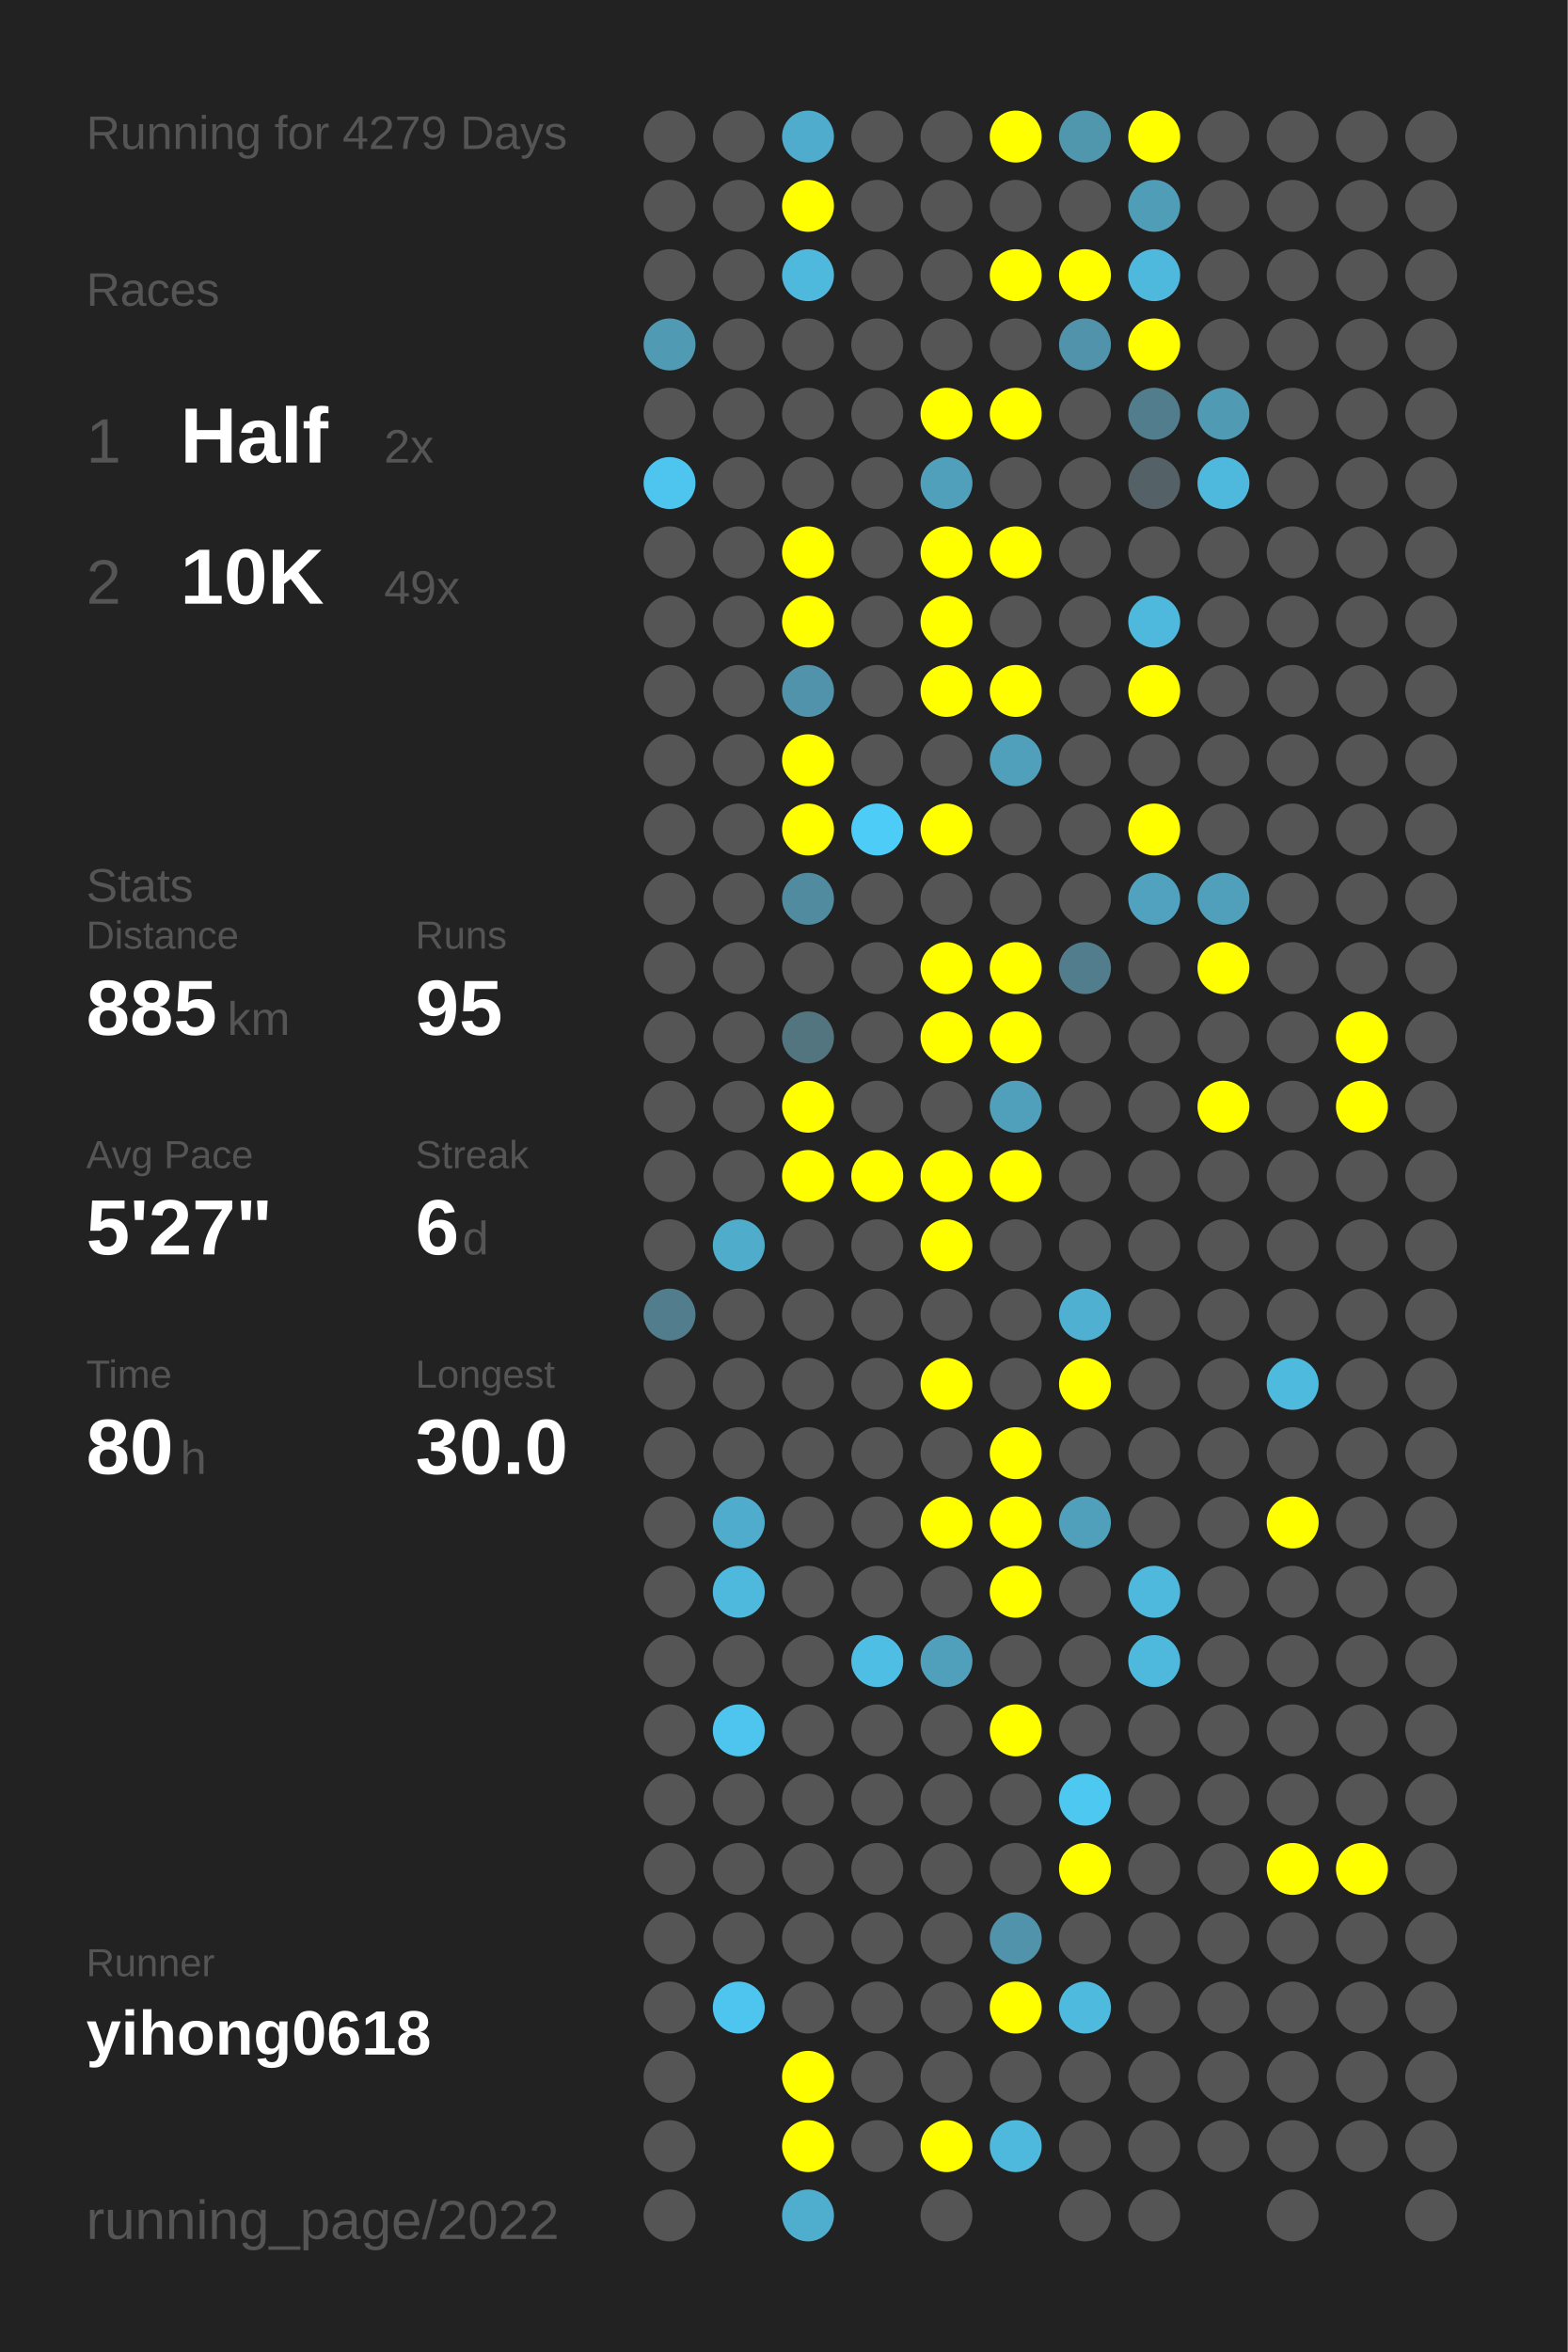
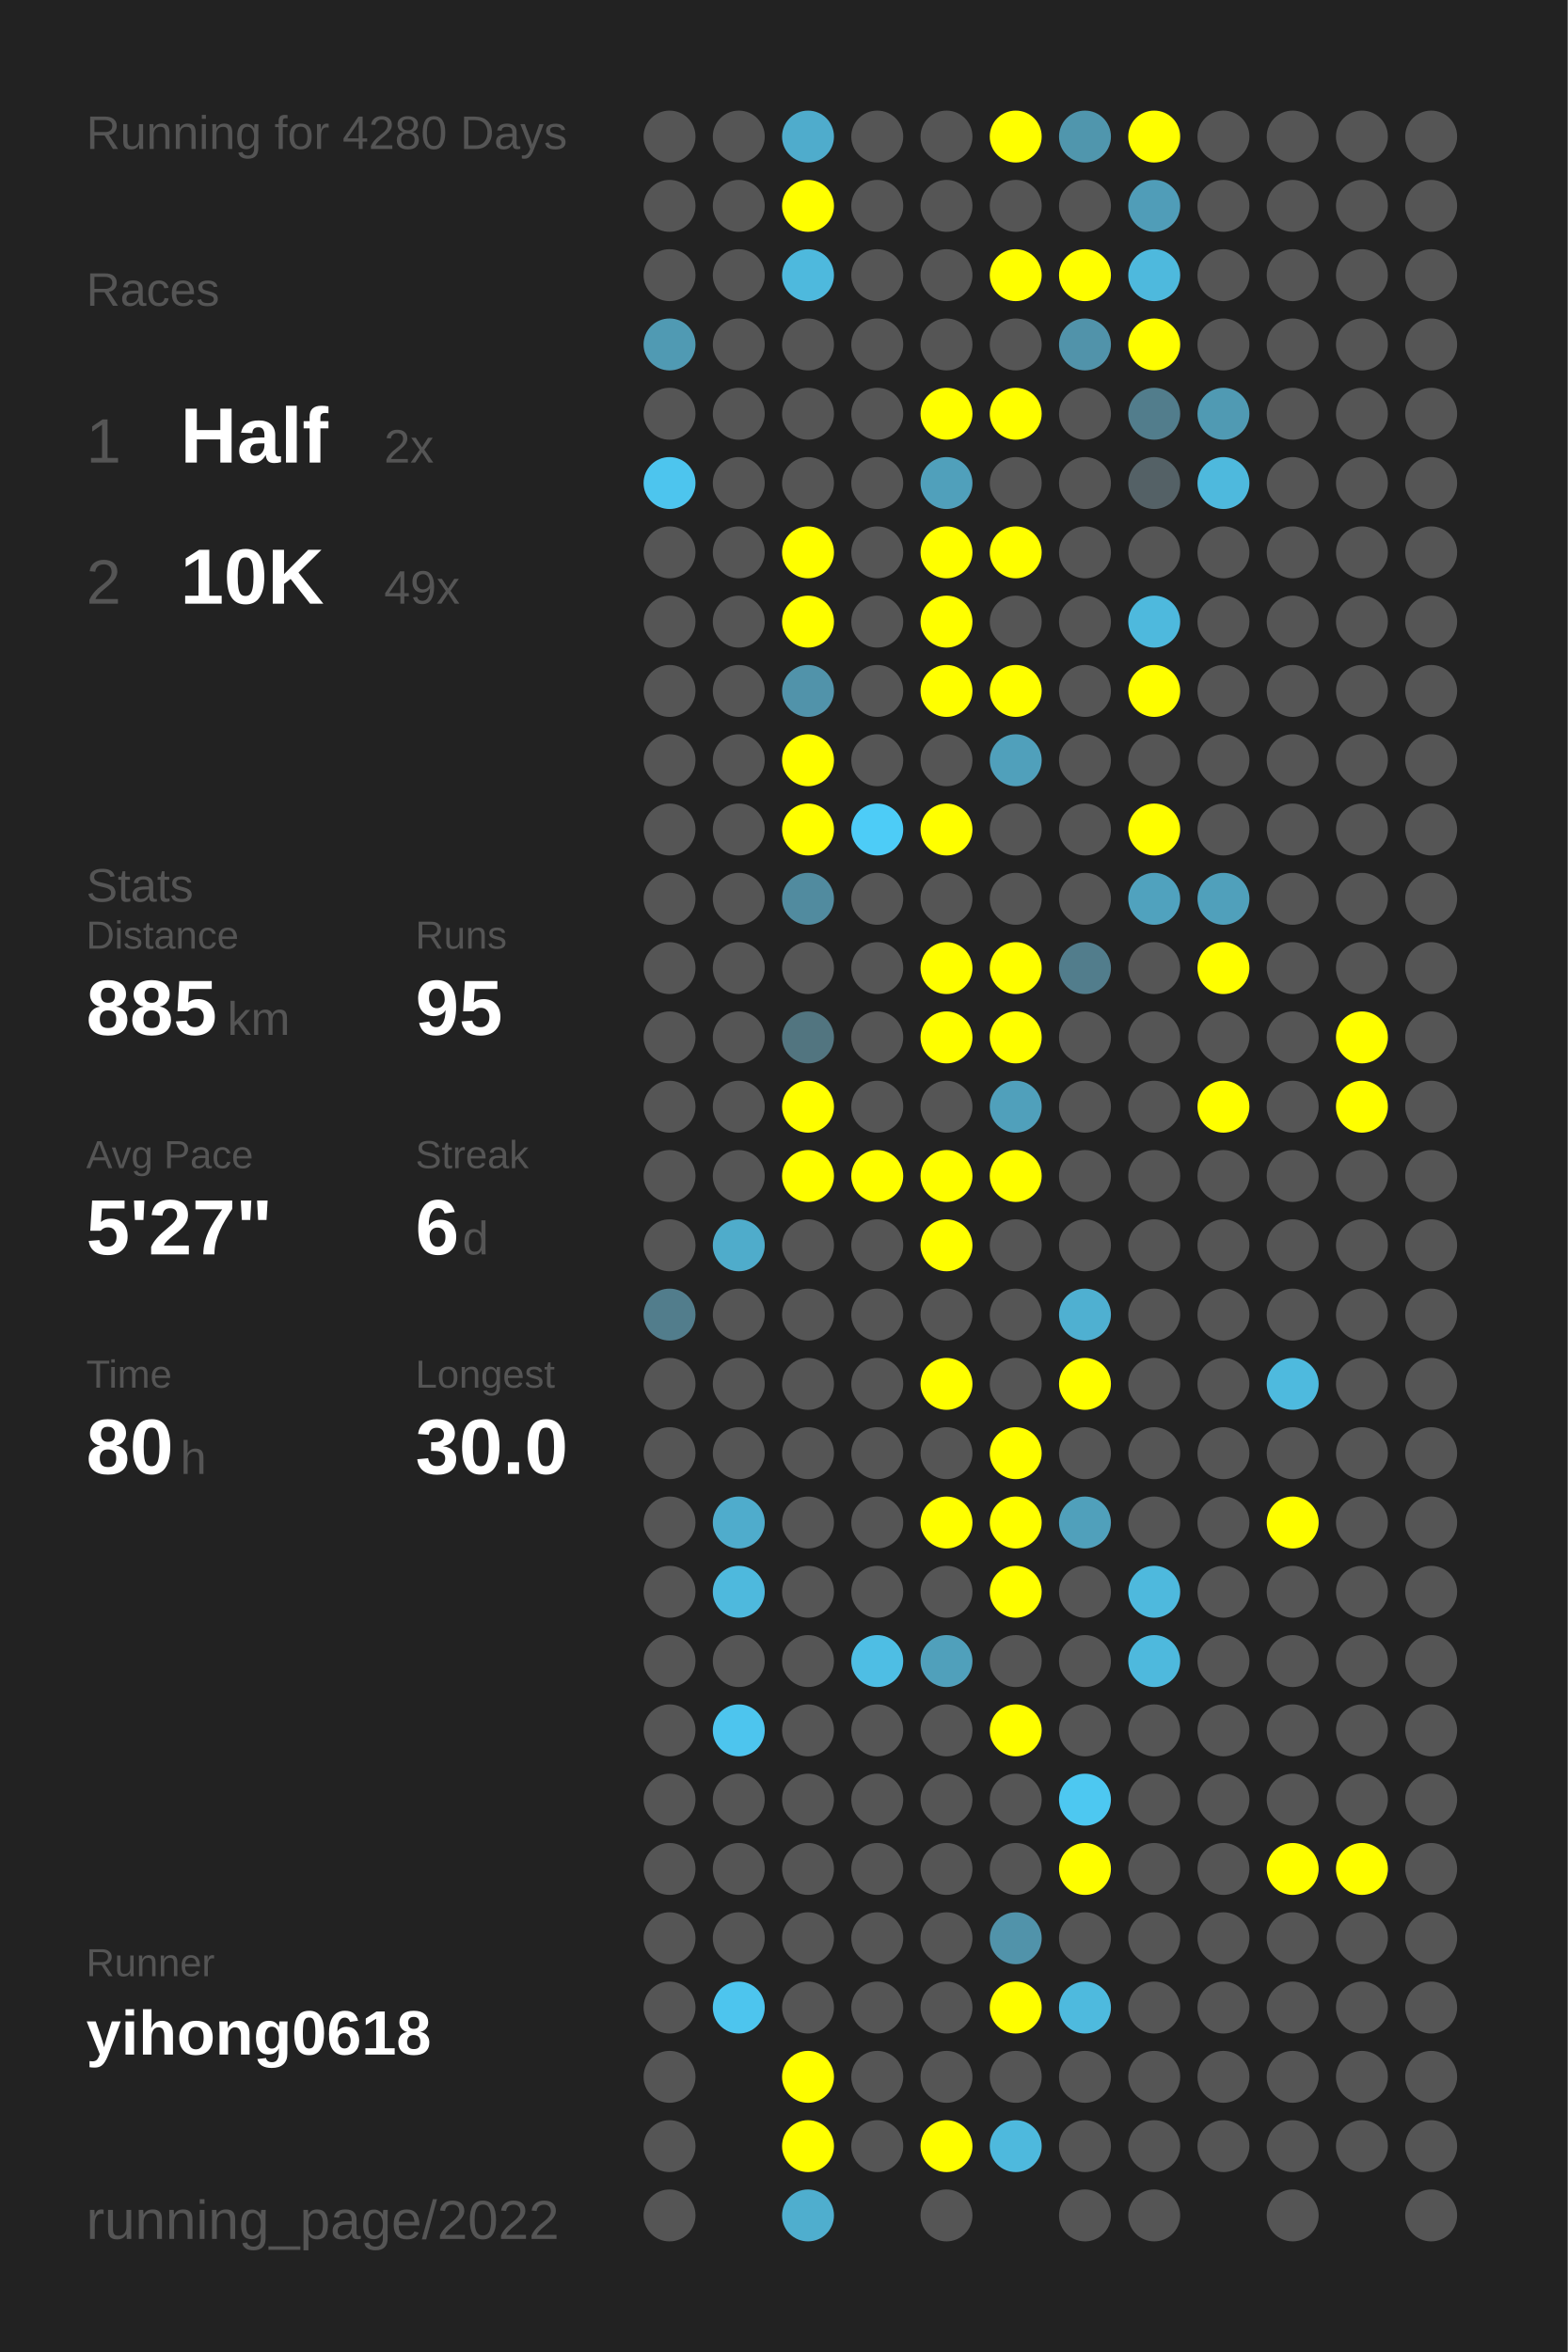
<svg xmlns="http://www.w3.org/2000/svg" baseProfile="full" height="300mm" version="1.1" viewBox="0,0,200,300" width="200mm">
  <defs />
  <rect fill="#222222" height="300" width="200" x="0" y="0" />
-   <text fill="#555555" style="font-size:6px; font-family:Arial;" x="11" y="19">Running for 4279 Days</text>
+   <text fill="#555555" style="font-size:6px; font-family:Arial;" x="11" y="19">Running for 4280 Days</text>
  <text fill="#555555" style="font-size:6px; font-family:Arial;" x="11" y="39">Races</text>
  <text fill="#555555" style="font-size:8px; font-family:Arial;" x="11" y="59">1</text>
  <text fill="#FFFFFF" style="font-size:10px; font-family:Arial; font-weight:bold;" x="23" y="59">Half</text>
  <text fill="#555555" style="font-size:6px; font-family:Arial;" x="49" y="59">2x</text>
  <text fill="#555555" style="font-size:8px; font-family:Arial;" x="11" y="77">2</text>
  <text fill="#FFFFFF" style="font-size:10px; font-family:Arial; font-weight:bold;" x="23" y="77">10K</text>
  <text fill="#555555" style="font-size:6px; font-family:Arial;" x="49" y="77">49x</text>
  <text fill="#555555" style="font-size:6px; font-family:Arial;" x="11" y="115">Stats</text>
  <text fill="#555555" style="font-size:5px; font-family:Arial;" x="11" y="121">Distance</text>
  <text fill="#FFFFFF" style="font-size:10px; font-family:Arial; font-weight:bold;" x="11" y="132">885</text>
  <text fill="#555555" style="font-size:6px; font-family:Arial;" x="29" y="132">km</text>
  <text fill="#555555" style="font-size:5px; font-family:Arial;" x="53" y="121">Runs</text>
  <text fill="#FFFFFF" style="font-size:10px; font-family:Arial; font-weight:bold;" x="53" y="132">95</text>
  <text fill="#555555" style="font-size:5px; font-family:Arial;" x="11" y="149">Avg Pace</text>
  <text fill="#FFFFFF" style="font-size:10px; font-family:Arial; font-weight:bold;" x="11" y="160">5'27"</text>
  <text fill="#555555" style="font-size:5px; font-family:Arial;" x="53" y="149">Streak</text>
  <text fill="#FFFFFF" style="font-size:10px; font-family:Arial; font-weight:bold;" x="53" y="160">6</text>
  <text fill="#555555" style="font-size:6px; font-family:Arial;" x="59" y="160">d</text>
  <text fill="#555555" style="font-size:5px; font-family:Arial;" x="11" y="177">Time</text>
  <text fill="#FFFFFF" style="font-size:10px; font-family:Arial; font-weight:bold;" x="11" y="188">80</text>
  <text fill="#555555" style="font-size:6px; font-family:Arial;" x="23" y="188">h</text>
  <text fill="#555555" style="font-size:5px; font-family:Arial;" x="53" y="177">Longest</text>
  <text fill="#FFFFFF" style="font-size:10px; font-family:Arial; font-weight:bold;" x="53" y="188">30.0</text>
  <text fill="#555555" style="font-size:5px; font-family:Arial;" x="11" y="252.065">Runner</text>
  <text fill="#FFFFFF" style="font-size:8px; font-family:Arial; font-weight:bold;" x="11" y="262.065">yihong0618</text>
  <text fill="#555555" style="font-size:7px; font-family:Arial;" x="11" y="285.581">running_page/2022</text>
  <circle cx="85.417" cy="17.419" fill="#555555" r="3.312" />
  <circle cx="85.417" cy="26.258" fill="#555555" r="3.312" />
  <circle cx="85.417" cy="35.097" fill="#555555" r="3.312" />
  <circle cx="85.417" cy="43.935" fill="#509ab3" r="3.312" />
  <circle cx="85.417" cy="52.774" fill="#555555" r="3.312" />
  <circle cx="85.417" cy="61.613" fill="#4dc5ee" r="3.312" />
  <circle cx="85.417" cy="70.452" fill="#555555" r="3.312" />
  <circle cx="85.417" cy="79.29" fill="#555555" r="3.312" />
  <circle cx="85.417" cy="88.129" fill="#555555" r="3.312" />
  <circle cx="85.417" cy="96.968" fill="#555555" r="3.312" />
  <circle cx="85.417" cy="105.806" fill="#555555" r="3.312" />
  <circle cx="85.417" cy="114.645" fill="#555555" r="3.312" />
  <circle cx="85.417" cy="123.484" fill="#555555" r="3.312" />
  <circle cx="85.417" cy="132.323" fill="#555555" r="3.312" />
  <circle cx="85.417" cy="141.161" fill="#555555" r="3.312" />
  <circle cx="85.417" cy="150" fill="#555555" r="3.312" />
  <circle cx="85.417" cy="158.839" fill="#555555" r="3.312" />
  <circle cx="85.417" cy="167.677" fill="#527d8c" r="3.312" />
  <circle cx="85.417" cy="176.516" fill="#555555" r="3.312" />
  <circle cx="85.417" cy="185.355" fill="#555555" r="3.312" />
  <circle cx="85.417" cy="194.194" fill="#555555" r="3.312" />
  <circle cx="85.417" cy="203.032" fill="#555555" r="3.312" />
  <circle cx="85.417" cy="211.871" fill="#555555" r="3.312" />
  <circle cx="85.417" cy="220.71" fill="#555555" r="3.312" />
  <circle cx="85.417" cy="229.548" fill="#555555" r="3.312" />
  <circle cx="85.417" cy="238.387" fill="#555555" r="3.312" />
  <circle cx="85.417" cy="247.226" fill="#555555" r="3.312" />
  <circle cx="85.417" cy="256.065" fill="#555555" r="3.312" />
  <circle cx="85.417" cy="264.903" fill="#555555" r="3.312" />
  <circle cx="85.417" cy="273.742" fill="#555555" r="3.312" />
  <circle cx="85.417" cy="282.581" fill="#555555" r="3.312" />
  <circle cx="94.25" cy="17.419" fill="#555555" r="3.312" />
  <circle cx="94.25" cy="26.258" fill="#555555" r="3.312" />
  <circle cx="94.25" cy="35.097" fill="#555555" r="3.312" />
  <circle cx="94.25" cy="43.935" fill="#555555" r="3.312" />
  <circle cx="94.25" cy="52.774" fill="#555555" r="3.312" />
  <circle cx="94.25" cy="61.613" fill="#555555" r="3.312" />
  <circle cx="94.25" cy="70.452" fill="#555555" r="3.312" />
  <circle cx="94.25" cy="79.29" fill="#555555" r="3.312" />
  <circle cx="94.25" cy="88.129" fill="#555555" r="3.312" />
  <circle cx="94.25" cy="96.968" fill="#555555" r="3.312" />
  <circle cx="94.25" cy="105.806" fill="#555555" r="3.312" />
  <circle cx="94.25" cy="114.645" fill="#555555" r="3.312" />
  <circle cx="94.25" cy="123.484" fill="#555555" r="3.312" />
  <circle cx="94.25" cy="132.323" fill="#555555" r="3.312" />
  <circle cx="94.25" cy="141.161" fill="#555555" r="3.312" />
  <circle cx="94.25" cy="150" fill="#555555" r="3.312" />
  <circle cx="94.25" cy="158.839" fill="#4faccb" r="3.312" />
  <circle cx="94.25" cy="167.677" fill="#555555" r="3.312" />
  <circle cx="94.25" cy="176.516" fill="#555555" r="3.312" />
  <circle cx="94.25" cy="185.355" fill="#555555" r="3.312" />
  <circle cx="94.25" cy="194.194" fill="#4faccc" r="3.312" />
  <circle cx="94.25" cy="203.032" fill="#4eb9dd" r="3.312" />
  <circle cx="94.25" cy="211.871" fill="#555555" r="3.312" />
  <circle cx="94.25" cy="220.71" fill="#4dc5ee" r="3.312" />
  <circle cx="94.25" cy="229.548" fill="#555555" r="3.312" />
  <circle cx="94.25" cy="238.387" fill="#555555" r="3.312" />
  <circle cx="94.25" cy="247.226" fill="#555555" r="3.312" />
  <circle cx="94.25" cy="256.065" fill="#4dc5ee" r="3.312" />
  <circle cx="103.083" cy="17.419" fill="#4faccc" r="3.312" />
  <circle cx="103.083" cy="26.258" fill="#FFFF00" r="3.312" />
  <circle cx="103.083" cy="35.097" fill="#4eb9dd" r="3.312" />
  <circle cx="103.083" cy="43.935" fill="#555555" r="3.312" />
  <circle cx="103.083" cy="52.774" fill="#555555" r="3.312" />
  <circle cx="103.083" cy="61.613" fill="#555555" r="3.312" />
  <circle cx="103.083" cy="70.452" fill="#FFFF00" r="3.312" />
  <circle cx="103.083" cy="79.29" fill="#FFFF00" r="3.312" />
  <circle cx="103.083" cy="88.129" fill="#5193aa" r="3.312" />
  <circle cx="103.083" cy="96.968" fill="#FFFF00" r="3.312" />
  <circle cx="103.083" cy="105.806" fill="#FFFF00" r="3.312" />
  <circle cx="103.083" cy="114.645" fill="#518b9f" r="3.312" />
  <circle cx="103.083" cy="123.484" fill="#555555" r="3.312" />
  <circle cx="103.083" cy="132.323" fill="#527580" r="3.312" />
  <circle cx="103.083" cy="141.161" fill="#FFFF00" r="3.312" />
  <circle cx="103.083" cy="150" fill="#FFFF00" r="3.312" />
  <circle cx="103.083" cy="158.839" fill="#555555" r="3.312" />
  <circle cx="103.083" cy="167.677" fill="#555555" r="3.312" />
  <circle cx="103.083" cy="176.516" fill="#555555" r="3.312" />
  <circle cx="103.083" cy="185.355" fill="#555555" r="3.312" />
  <circle cx="103.083" cy="194.194" fill="#555555" r="3.312" />
  <circle cx="103.083" cy="203.032" fill="#555555" r="3.312" />
  <circle cx="103.083" cy="211.871" fill="#555555" r="3.312" />
  <circle cx="103.083" cy="220.71" fill="#555555" r="3.312" />
  <circle cx="103.083" cy="229.548" fill="#555555" r="3.312" />
  <circle cx="103.083" cy="238.387" fill="#555555" r="3.312" />
  <circle cx="103.083" cy="247.226" fill="#555555" r="3.312" />
  <circle cx="103.083" cy="256.065" fill="#555555" r="3.312" />
  <circle cx="103.083" cy="264.903" fill="#FFFF00" r="3.312" />
  <circle cx="103.083" cy="273.742" fill="#FFFF00" r="3.312" />
  <circle cx="103.083" cy="282.581" fill="#4faece" r="3.312" />
  <circle cx="111.917" cy="17.419" fill="#555555" r="3.312" />
  <circle cx="111.917" cy="26.258" fill="#555555" r="3.312" />
  <circle cx="111.917" cy="35.097" fill="#555555" r="3.312" />
  <circle cx="111.917" cy="43.935" fill="#555555" r="3.312" />
  <circle cx="111.917" cy="52.774" fill="#555555" r="3.312" />
  <circle cx="111.917" cy="61.613" fill="#555555" r="3.312" />
  <circle cx="111.917" cy="70.452" fill="#555555" r="3.312" />
  <circle cx="111.917" cy="79.29" fill="#555555" r="3.312" />
  <circle cx="111.917" cy="88.129" fill="#555555" r="3.312" />
  <circle cx="111.917" cy="96.968" fill="#555555" r="3.312" />
  <circle cx="111.917" cy="105.806" fill="#4dccf7" r="3.312" />
  <circle cx="111.917" cy="114.645" fill="#555555" r="3.312" />
  <circle cx="111.917" cy="123.484" fill="#555555" r="3.312" />
  <circle cx="111.917" cy="132.323" fill="#555555" r="3.312" />
  <circle cx="111.917" cy="141.161" fill="#555555" r="3.312" />
  <circle cx="111.917" cy="150" fill="#FFFF00" r="3.312" />
  <circle cx="111.917" cy="158.839" fill="#555555" r="3.312" />
  <circle cx="111.917" cy="167.677" fill="#555555" r="3.312" />
  <circle cx="111.917" cy="176.516" fill="#555555" r="3.312" />
  <circle cx="111.917" cy="185.355" fill="#555555" r="3.312" />
  <circle cx="111.917" cy="194.194" fill="#555555" r="3.312" />
  <circle cx="111.917" cy="203.032" fill="#555555" r="3.312" />
  <circle cx="111.917" cy="211.871" fill="#4ebee4" r="3.312" />
  <circle cx="111.917" cy="220.71" fill="#555555" r="3.312" />
  <circle cx="111.917" cy="229.548" fill="#555555" r="3.312" />
  <circle cx="111.917" cy="238.387" fill="#555555" r="3.312" />
  <circle cx="111.917" cy="247.226" fill="#555555" r="3.312" />
  <circle cx="111.917" cy="256.065" fill="#555555" r="3.312" />
  <circle cx="111.917" cy="264.903" fill="#555555" r="3.312" />
  <circle cx="111.917" cy="273.742" fill="#555555" r="3.312" />
  <circle cx="120.75" cy="17.419" fill="#555555" r="3.312" />
  <circle cx="120.75" cy="26.258" fill="#555555" r="3.312" />
  <circle cx="120.75" cy="35.097" fill="#555555" r="3.312" />
  <circle cx="120.75" cy="43.935" fill="#555555" r="3.312" />
  <circle cx="120.75" cy="52.774" fill="#FFFF00" r="3.312" />
  <circle cx="120.75" cy="61.613" fill="#50a0bb" r="3.312" />
  <circle cx="120.75" cy="70.452" fill="#FFFF00" r="3.312" />
  <circle cx="120.75" cy="79.29" fill="#FFFF00" r="3.312" />
  <circle cx="120.75" cy="88.129" fill="#FFFF00" r="3.312" />
  <circle cx="120.75" cy="96.968" fill="#555555" r="3.312" />
  <circle cx="120.75" cy="105.806" fill="#FFFF00" r="3.312" />
  <circle cx="120.75" cy="114.645" fill="#555555" r="3.312" />
  <circle cx="120.75" cy="123.484" fill="#FFFF00" r="3.312" />
  <circle cx="120.75" cy="132.323" fill="#FFFF00" r="3.312" />
  <circle cx="120.75" cy="141.161" fill="#555555" r="3.312" />
  <circle cx="120.75" cy="150" fill="#FFFF00" r="3.312" />
  <circle cx="120.75" cy="158.839" fill="#FFFF00" r="3.312" />
  <circle cx="120.75" cy="167.677" fill="#555555" r="3.312" />
  <circle cx="120.75" cy="176.516" fill="#FFFF00" r="3.312" />
  <circle cx="120.75" cy="185.355" fill="#555555" r="3.312" />
  <circle cx="120.75" cy="194.194" fill="#FFFF00" r="3.312" />
  <circle cx="120.75" cy="203.032" fill="#555555" r="3.312" />
  <circle cx="120.75" cy="211.871" fill="#50a0bb" r="3.312" />
  <circle cx="120.75" cy="220.71" fill="#555555" r="3.312" />
  <circle cx="120.75" cy="229.548" fill="#555555" r="3.312" />
  <circle cx="120.75" cy="238.387" fill="#555555" r="3.312" />
  <circle cx="120.75" cy="247.226" fill="#555555" r="3.312" />
  <circle cx="120.75" cy="256.065" fill="#555555" r="3.312" />
  <circle cx="120.75" cy="264.903" fill="#555555" r="3.312" />
  <circle cx="120.75" cy="273.742" fill="#FFFF00" r="3.312" />
  <circle cx="120.75" cy="282.581" fill="#555555" r="3.312" />
  <circle cx="129.583" cy="17.419" fill="#FFFF00" r="3.312" />
  <circle cx="129.583" cy="26.258" fill="#555555" r="3.312" />
  <circle cx="129.583" cy="35.097" fill="#FFFF00" r="3.312" />
  <circle cx="129.583" cy="43.935" fill="#555555" r="3.312" />
  <circle cx="129.583" cy="52.774" fill="#FFFF00" r="3.312" />
  <circle cx="129.583" cy="61.613" fill="#555555" r="3.312" />
  <circle cx="129.583" cy="70.452" fill="#FFFF00" r="3.312" />
  <circle cx="129.583" cy="79.29" fill="#555555" r="3.312" />
  <circle cx="129.583" cy="88.129" fill="#FFFF00" r="3.312" />
  <circle cx="129.583" cy="96.968" fill="#50a0bb" r="3.312" />
  <circle cx="129.583" cy="105.806" fill="#555555" r="3.312" />
  <circle cx="129.583" cy="114.645" fill="#555555" r="3.312" />
  <circle cx="129.583" cy="123.484" fill="#FFFF00" r="3.312" />
  <circle cx="129.583" cy="132.323" fill="#FFFF00" r="3.312" />
  <circle cx="129.583" cy="141.161" fill="#50a0bb" r="3.312" />
  <circle cx="129.583" cy="150" fill="#FFFF00" r="3.312" />
  <circle cx="129.583" cy="158.839" fill="#555555" r="3.312" />
  <circle cx="129.583" cy="167.677" fill="#555555" r="3.312" />
  <circle cx="129.583" cy="176.516" fill="#555555" r="3.312" />
  <circle cx="129.583" cy="185.355" fill="#FFFF00" r="3.312" />
  <circle cx="129.583" cy="194.194" fill="#FFFF00" r="3.312" />
  <circle cx="129.583" cy="203.032" fill="#FFFF00" r="3.312" />
  <circle cx="129.583" cy="211.871" fill="#555555" r="3.312" />
  <circle cx="129.583" cy="220.71" fill="#FFFF00" r="3.312" />
  <circle cx="129.583" cy="229.548" fill="#555555" r="3.312" />
  <circle cx="129.583" cy="238.387" fill="#555555" r="3.312" />
  <circle cx="129.583" cy="247.226" fill="#5193aa" r="3.312" />
  <circle cx="129.583" cy="256.065" fill="#FFFF00" r="3.312" />
  <circle cx="129.583" cy="264.903" fill="#555555" r="3.312" />
  <circle cx="129.583" cy="273.742" fill="#4eb9dd" r="3.312" />
  <circle cx="138.417" cy="17.419" fill="#5096ad" r="3.312" />
  <circle cx="138.417" cy="26.258" fill="#555555" r="3.312" />
  <circle cx="138.417" cy="35.097" fill="#FFFF00" r="3.312" />
  <circle cx="138.417" cy="43.935" fill="#5193aa" r="3.312" />
  <circle cx="138.417" cy="52.774" fill="#555555" r="3.312" />
  <circle cx="138.417" cy="61.613" fill="#555555" r="3.312" />
  <circle cx="138.417" cy="70.452" fill="#555555" r="3.312" />
  <circle cx="138.417" cy="79.29" fill="#555555" r="3.312" />
  <circle cx="138.417" cy="88.129" fill="#555555" r="3.312" />
  <circle cx="138.417" cy="96.968" fill="#555555" r="3.312" />
  <circle cx="138.417" cy="105.806" fill="#555555" r="3.312" />
  <circle cx="138.417" cy="114.645" fill="#555555" r="3.312" />
  <circle cx="138.417" cy="123.484" fill="#527d8c" r="3.312" />
  <circle cx="138.417" cy="132.323" fill="#555555" r="3.312" />
  <circle cx="138.417" cy="141.161" fill="#555555" r="3.312" />
  <circle cx="138.417" cy="150" fill="#555555" r="3.312" />
  <circle cx="138.417" cy="158.839" fill="#555555" r="3.312" />
  <circle cx="138.417" cy="167.677" fill="#4fb0d1" r="3.312" />
  <circle cx="138.417" cy="176.516" fill="#FFFF00" r="3.312" />
  <circle cx="138.417" cy="185.355" fill="#555555" r="3.312" />
  <circle cx="138.417" cy="194.194" fill="#50a0bb" r="3.312" />
  <circle cx="138.417" cy="203.032" fill="#555555" r="3.312" />
  <circle cx="138.417" cy="211.871" fill="#555555" r="3.312" />
  <circle cx="138.417" cy="220.71" fill="#555555" r="3.312" />
  <circle cx="138.417" cy="229.548" fill="#4dc8f1" r="3.312" />
  <circle cx="138.417" cy="238.387" fill="#FFFF00" r="3.312" />
  <circle cx="138.417" cy="247.226" fill="#555555" r="3.312" />
  <circle cx="138.417" cy="256.065" fill="#4ebade" r="3.312" />
  <circle cx="138.417" cy="264.903" fill="#555555" r="3.312" />
  <circle cx="138.417" cy="273.742" fill="#555555" r="3.312" />
  <circle cx="138.417" cy="282.581" fill="#555555" r="3.312" />
  <circle cx="147.25" cy="17.419" fill="#FFFF00" r="3.312" />
  <circle cx="147.25" cy="26.258" fill="#509db8" r="3.312" />
  <circle cx="147.25" cy="35.097" fill="#4eb9dd" r="3.312" />
  <circle cx="147.25" cy="43.935" fill="#FFFF00" r="3.312" />
  <circle cx="147.25" cy="52.774" fill="#527d8c" r="3.312" />
  <circle cx="147.25" cy="61.613" fill="#546166" r="3.312" />
  <circle cx="147.25" cy="70.452" fill="#555555" r="3.312" />
  <circle cx="147.25" cy="79.29" fill="#4eb9dd" r="3.312" />
  <circle cx="147.25" cy="88.129" fill="#FFFF00" r="3.312" />
  <circle cx="147.25" cy="96.968" fill="#555555" r="3.312" />
  <circle cx="147.25" cy="105.806" fill="#FFFF00" r="3.312" />
  <circle cx="147.25" cy="114.645" fill="#50a2be" r="3.312" />
  <circle cx="147.25" cy="123.484" fill="#555555" r="3.312" />
  <circle cx="147.25" cy="132.323" fill="#555555" r="3.312" />
  <circle cx="147.25" cy="141.161" fill="#555555" r="3.312" />
  <circle cx="147.25" cy="150" fill="#555555" r="3.312" />
  <circle cx="147.25" cy="158.839" fill="#555555" r="3.312" />
  <circle cx="147.25" cy="167.677" fill="#555555" r="3.312" />
  <circle cx="147.25" cy="176.516" fill="#555555" r="3.312" />
  <circle cx="147.25" cy="185.355" fill="#555555" r="3.312" />
  <circle cx="147.25" cy="194.194" fill="#555555" r="3.312" />
  <circle cx="147.25" cy="203.032" fill="#4eb9dd" r="3.312" />
  <circle cx="147.25" cy="211.871" fill="#4eb9dd" r="3.312" />
  <circle cx="147.25" cy="220.71" fill="#555555" r="3.312" />
  <circle cx="147.25" cy="229.548" fill="#555555" r="3.312" />
  <circle cx="147.25" cy="238.387" fill="#555555" r="3.312" />
  <circle cx="147.25" cy="247.226" fill="#555555" r="3.312" />
  <circle cx="147.25" cy="256.065" fill="#555555" r="3.312" />
  <circle cx="147.25" cy="264.903" fill="#555555" r="3.312" />
  <circle cx="147.25" cy="273.742" fill="#555555" r="3.312" />
  <circle cx="147.25" cy="282.581" fill="#555555" r="3.312" />
  <circle cx="156.083" cy="17.419" fill="#555555" r="3.312" />
  <circle cx="156.083" cy="26.258" fill="#555555" r="3.312" />
  <circle cx="156.083" cy="35.097" fill="#555555" r="3.312" />
  <circle cx="156.083" cy="43.935" fill="#555555" r="3.312" />
  <circle cx="156.083" cy="52.774" fill="#509ab3" r="3.312" />
  <circle cx="156.083" cy="61.613" fill="#4eb9dd" r="3.312" />
  <circle cx="156.083" cy="70.452" fill="#555555" r="3.312" />
  <circle cx="156.083" cy="79.29" fill="#555555" r="3.312" />
  <circle cx="156.083" cy="88.129" fill="#555555" r="3.312" />
  <circle cx="156.083" cy="96.968" fill="#555555" r="3.312" />
  <circle cx="156.083" cy="105.806" fill="#555555" r="3.312" />
  <circle cx="156.083" cy="114.645" fill="#50a0bb" r="3.312" />
  <circle cx="156.083" cy="123.484" fill="#FFFF00" r="3.312" />
  <circle cx="156.083" cy="132.323" fill="#555555" r="3.312" />
  <circle cx="156.083" cy="141.161" fill="#FFFF00" r="3.312" />
  <circle cx="156.083" cy="150" fill="#555555" r="3.312" />
  <circle cx="156.083" cy="158.839" fill="#555555" r="3.312" />
  <circle cx="156.083" cy="167.677" fill="#555555" r="3.312" />
  <circle cx="156.083" cy="176.516" fill="#555555" r="3.312" />
  <circle cx="156.083" cy="185.355" fill="#555555" r="3.312" />
  <circle cx="156.083" cy="194.194" fill="#555555" r="3.312" />
  <circle cx="156.083" cy="203.032" fill="#555555" r="3.312" />
  <circle cx="156.083" cy="211.871" fill="#555555" r="3.312" />
  <circle cx="156.083" cy="220.71" fill="#555555" r="3.312" />
  <circle cx="156.083" cy="229.548" fill="#555555" r="3.312" />
  <circle cx="156.083" cy="238.387" fill="#555555" r="3.312" />
  <circle cx="156.083" cy="247.226" fill="#555555" r="3.312" />
  <circle cx="156.083" cy="256.065" fill="#555555" r="3.312" />
  <circle cx="156.083" cy="264.903" fill="#555555" r="3.312" />
  <circle cx="156.083" cy="273.742" fill="#555555" r="3.312" />
  <circle cx="164.917" cy="17.419" fill="#555555" r="3.312" />
  <circle cx="164.917" cy="26.258" fill="#555555" r="3.312" />
  <circle cx="164.917" cy="35.097" fill="#555555" r="3.312" />
  <circle cx="164.917" cy="43.935" fill="#555555" r="3.312" />
  <circle cx="164.917" cy="52.774" fill="#555555" r="3.312" />
  <circle cx="164.917" cy="61.613" fill="#555555" r="3.312" />
  <circle cx="164.917" cy="70.452" fill="#555555" r="3.312" />
  <circle cx="164.917" cy="79.29" fill="#555555" r="3.312" />
  <circle cx="164.917" cy="88.129" fill="#555555" r="3.312" />
  <circle cx="164.917" cy="96.968" fill="#555555" r="3.312" />
  <circle cx="164.917" cy="105.806" fill="#555555" r="3.312" />
  <circle cx="164.917" cy="114.645" fill="#555555" r="3.312" />
  <circle cx="164.917" cy="123.484" fill="#555555" r="3.312" />
  <circle cx="164.917" cy="132.323" fill="#555555" r="3.312" />
  <circle cx="164.917" cy="141.161" fill="#555555" r="3.312" />
  <circle cx="164.917" cy="150" fill="#555555" r="3.312" />
  <circle cx="164.917" cy="158.839" fill="#555555" r="3.312" />
  <circle cx="164.917" cy="167.677" fill="#555555" r="3.312" />
  <circle cx="164.917" cy="176.516" fill="#4ebade" r="3.312" />
  <circle cx="164.917" cy="185.355" fill="#555555" r="3.312" />
  <circle cx="164.917" cy="194.194" fill="#FFFF00" r="3.312" />
  <circle cx="164.917" cy="203.032" fill="#555555" r="3.312" />
  <circle cx="164.917" cy="211.871" fill="#555555" r="3.312" />
  <circle cx="164.917" cy="220.71" fill="#555555" r="3.312" />
  <circle cx="164.917" cy="229.548" fill="#555555" r="3.312" />
  <circle cx="164.917" cy="238.387" fill="#FFFF00" r="3.312" />
  <circle cx="164.917" cy="247.226" fill="#555555" r="3.312" />
  <circle cx="164.917" cy="256.065" fill="#555555" r="3.312" />
  <circle cx="164.917" cy="264.903" fill="#555555" r="3.312" />
  <circle cx="164.917" cy="273.742" fill="#555555" r="3.312" />
  <circle cx="164.917" cy="282.581" fill="#555555" r="3.312" />
  <circle cx="173.75" cy="17.419" fill="#555555" r="3.312" />
  <circle cx="173.75" cy="26.258" fill="#555555" r="3.312" />
  <circle cx="173.75" cy="35.097" fill="#555555" r="3.312" />
  <circle cx="173.75" cy="43.935" fill="#555555" r="3.312" />
  <circle cx="173.75" cy="52.774" fill="#555555" r="3.312" />
  <circle cx="173.75" cy="61.613" fill="#555555" r="3.312" />
  <circle cx="173.75" cy="70.452" fill="#555555" r="3.312" />
  <circle cx="173.75" cy="79.29" fill="#555555" r="3.312" />
  <circle cx="173.75" cy="88.129" fill="#555555" r="3.312" />
  <circle cx="173.75" cy="96.968" fill="#555555" r="3.312" />
  <circle cx="173.75" cy="105.806" fill="#555555" r="3.312" />
  <circle cx="173.75" cy="114.645" fill="#555555" r="3.312" />
  <circle cx="173.75" cy="123.484" fill="#555555" r="3.312" />
  <circle cx="173.75" cy="132.323" fill="#FFFF00" r="3.312" />
  <circle cx="173.75" cy="141.161" fill="#FFFF00" r="3.312" />
  <circle cx="173.75" cy="150" fill="#555555" r="3.312" />
  <circle cx="173.75" cy="158.839" fill="#555555" r="3.312" />
  <circle cx="173.75" cy="167.677" fill="#555555" r="3.312" />
  <circle cx="173.75" cy="176.516" fill="#555555" r="3.312" />
  <circle cx="173.75" cy="185.355" fill="#555555" r="3.312" />
  <circle cx="173.75" cy="194.194" fill="#555555" r="3.312" />
  <circle cx="173.75" cy="203.032" fill="#555555" r="3.312" />
  <circle cx="173.75" cy="211.871" fill="#555555" r="3.312" />
  <circle cx="173.75" cy="220.71" fill="#555555" r="3.312" />
  <circle cx="173.75" cy="229.548" fill="#555555" r="3.312" />
  <circle cx="173.75" cy="238.387" fill="#FFFF00" r="3.312" />
  <circle cx="173.75" cy="247.226" fill="#555555" r="3.312" />
  <circle cx="173.75" cy="256.065" fill="#555555" r="3.312" />
  <circle cx="173.75" cy="264.903" fill="#555555" r="3.312" />
  <circle cx="173.75" cy="273.742" fill="#555555" r="3.312" />
  <circle cx="182.583" cy="17.419" fill="#555555" r="3.312" />
  <circle cx="182.583" cy="26.258" fill="#555555" r="3.312" />
  <circle cx="182.583" cy="35.097" fill="#555555" r="3.312" />
  <circle cx="182.583" cy="43.935" fill="#555555" r="3.312" />
  <circle cx="182.583" cy="52.774" fill="#555555" r="3.312" />
  <circle cx="182.583" cy="61.613" fill="#555555" r="3.312" />
  <circle cx="182.583" cy="70.452" fill="#555555" r="3.312" />
  <circle cx="182.583" cy="79.29" fill="#555555" r="3.312" />
  <circle cx="182.583" cy="88.129" fill="#555555" r="3.312" />
  <circle cx="182.583" cy="96.968" fill="#555555" r="3.312" />
  <circle cx="182.583" cy="105.806" fill="#555555" r="3.312" />
  <circle cx="182.583" cy="114.645" fill="#555555" r="3.312" />
  <circle cx="182.583" cy="123.484" fill="#555555" r="3.312" />
  <circle cx="182.583" cy="132.323" fill="#555555" r="3.312" />
  <circle cx="182.583" cy="141.161" fill="#555555" r="3.312" />
  <circle cx="182.583" cy="150" fill="#555555" r="3.312" />
  <circle cx="182.583" cy="158.839" fill="#555555" r="3.312" />
  <circle cx="182.583" cy="167.677" fill="#555555" r="3.312" />
  <circle cx="182.583" cy="176.516" fill="#555555" r="3.312" />
  <circle cx="182.583" cy="185.355" fill="#555555" r="3.312" />
  <circle cx="182.583" cy="194.194" fill="#555555" r="3.312" />
  <circle cx="182.583" cy="203.032" fill="#555555" r="3.312" />
  <circle cx="182.583" cy="211.871" fill="#555555" r="3.312" />
  <circle cx="182.583" cy="220.71" fill="#555555" r="3.312" />
  <circle cx="182.583" cy="229.548" fill="#555555" r="3.312" />
  <circle cx="182.583" cy="238.387" fill="#555555" r="3.312" />
  <circle cx="182.583" cy="247.226" fill="#555555" r="3.312" />
  <circle cx="182.583" cy="256.065" fill="#555555" r="3.312" />
  <circle cx="182.583" cy="264.903" fill="#555555" r="3.312" />
  <circle cx="182.583" cy="273.742" fill="#555555" r="3.312" />
  <circle cx="182.583" cy="282.581" fill="#555555" r="3.312" />
</svg>
